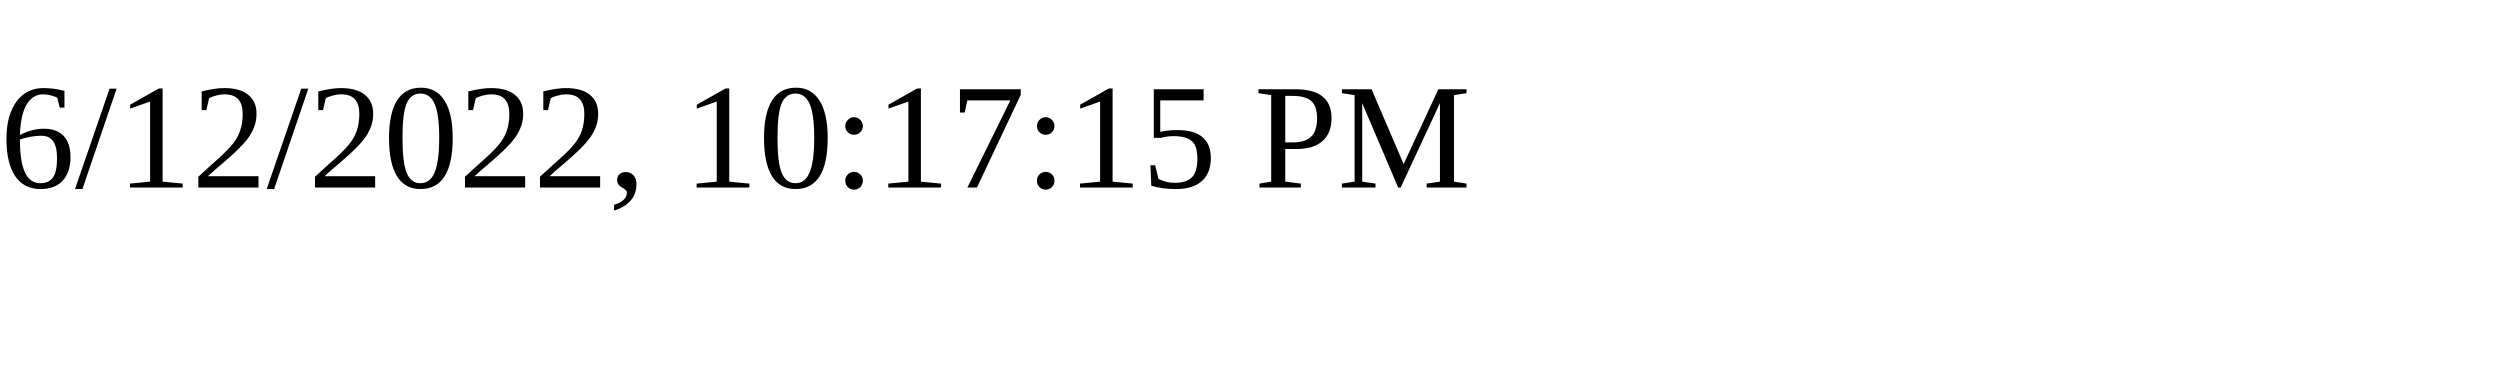
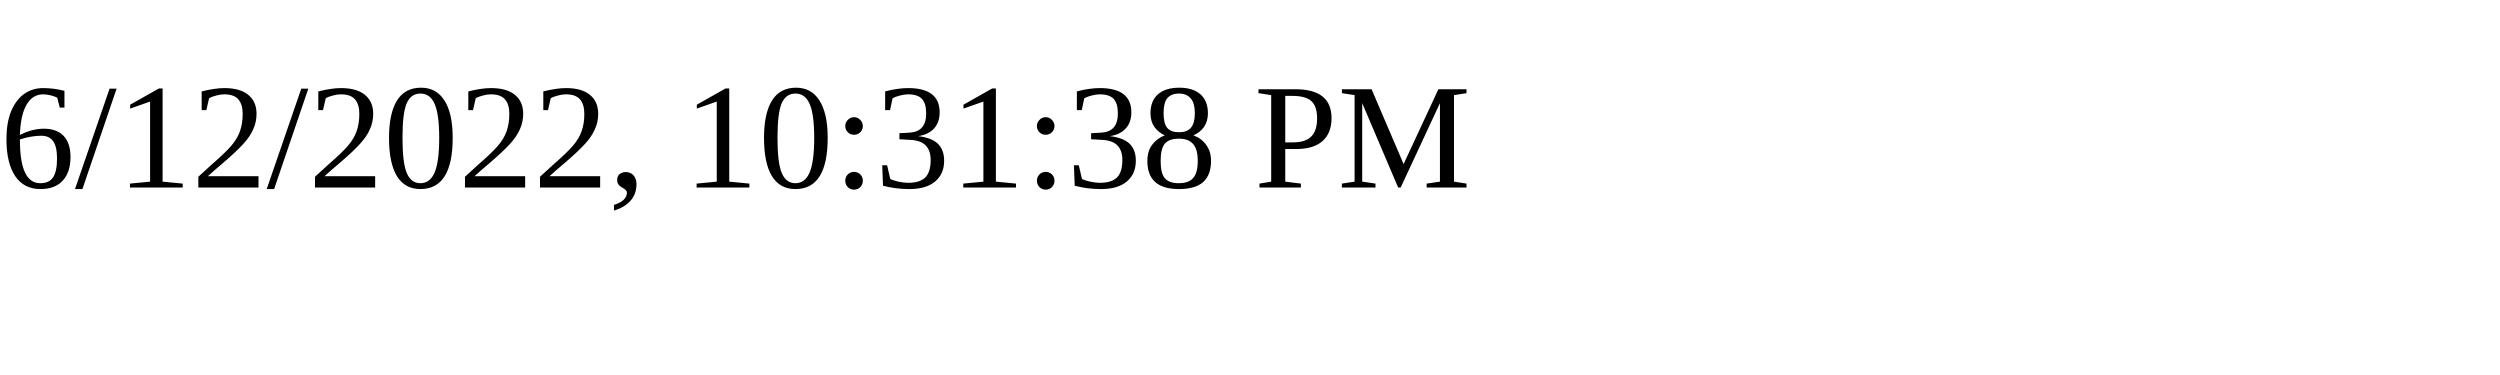
<svg xmlns="http://www.w3.org/2000/svg" height="30" width="200">
-   <text x="0" y="15">6/12/2022, 10:17:15 PM</text>
+   <text x="0" y="15">6/12/2022, 10:31:38 PM</text>
</svg>
